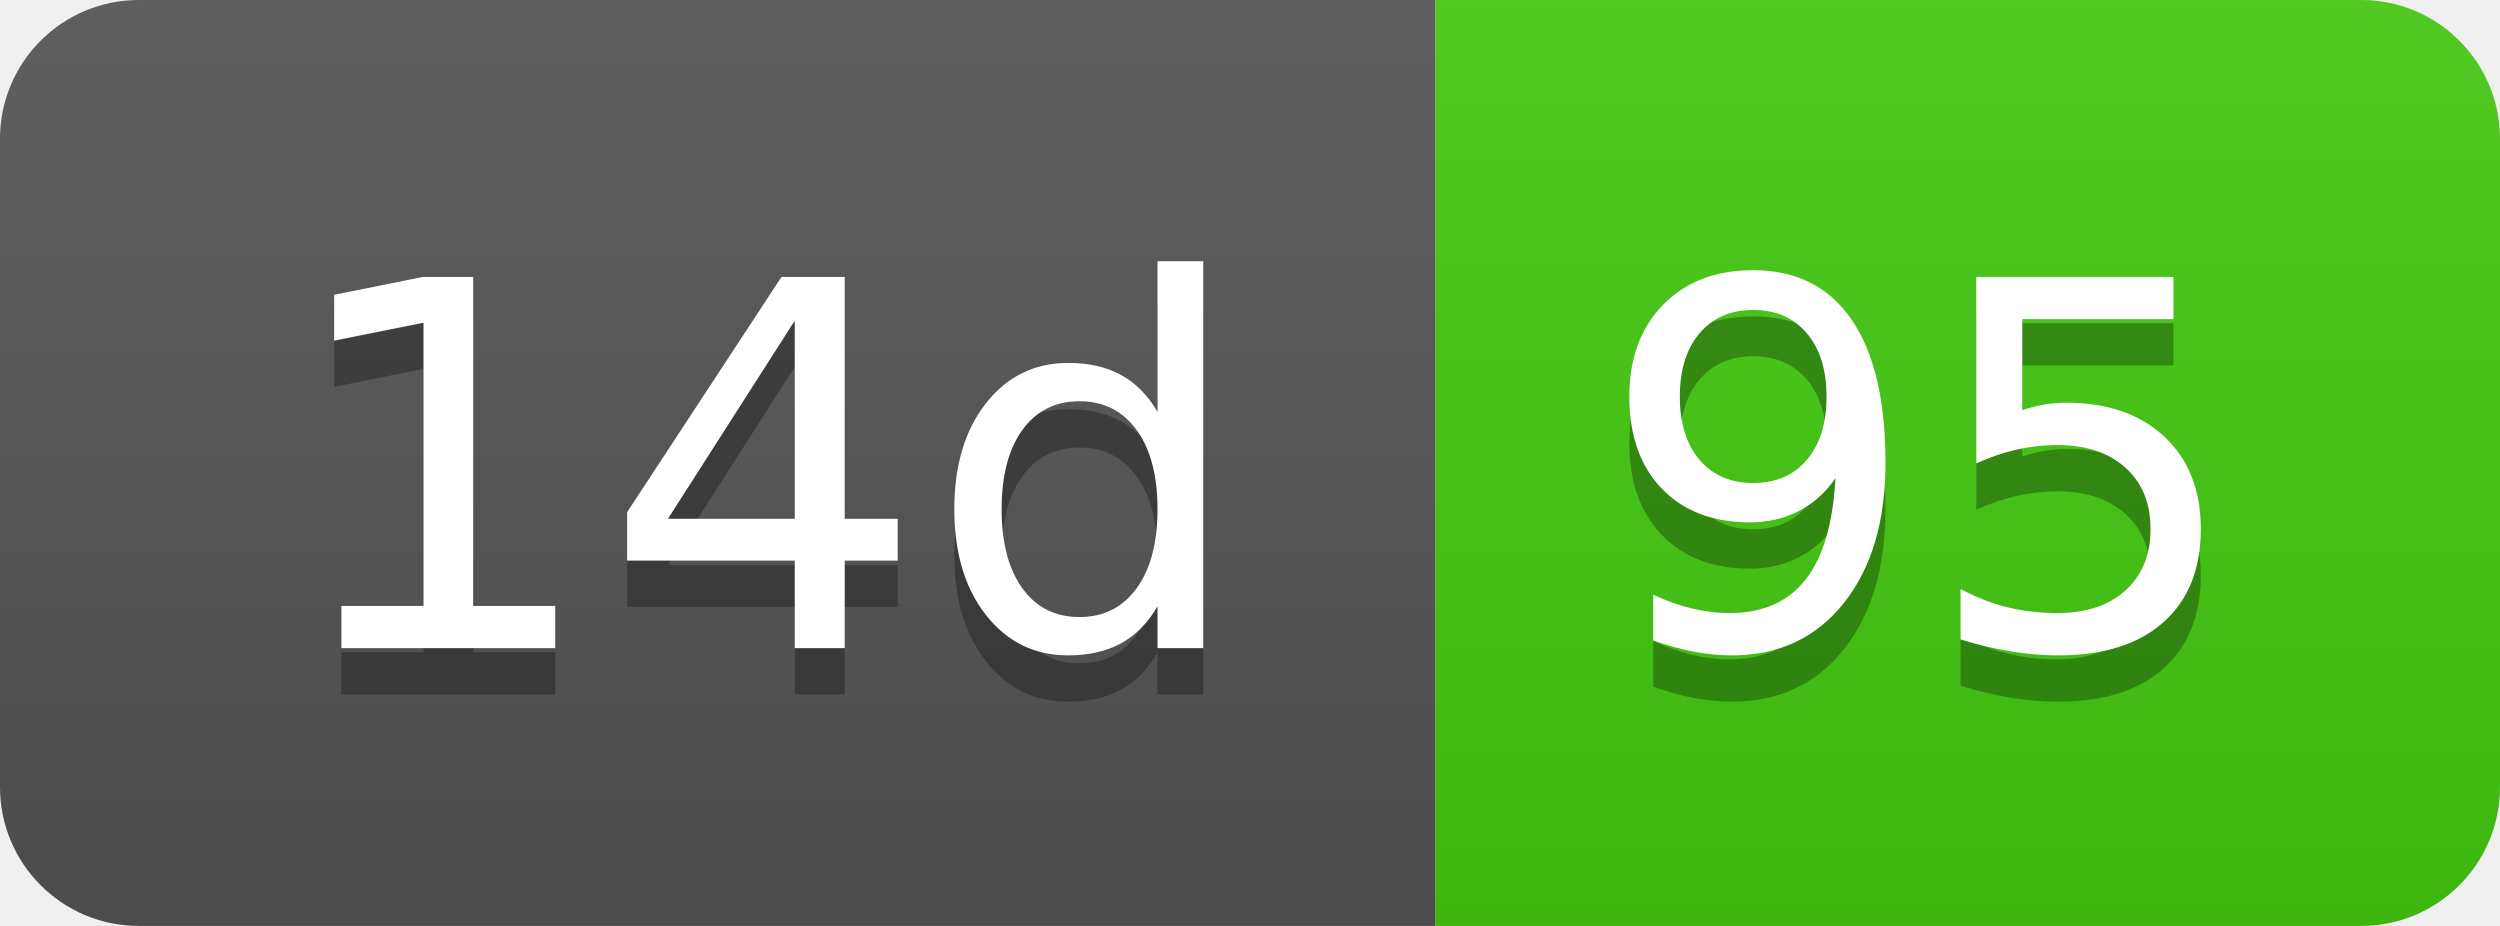
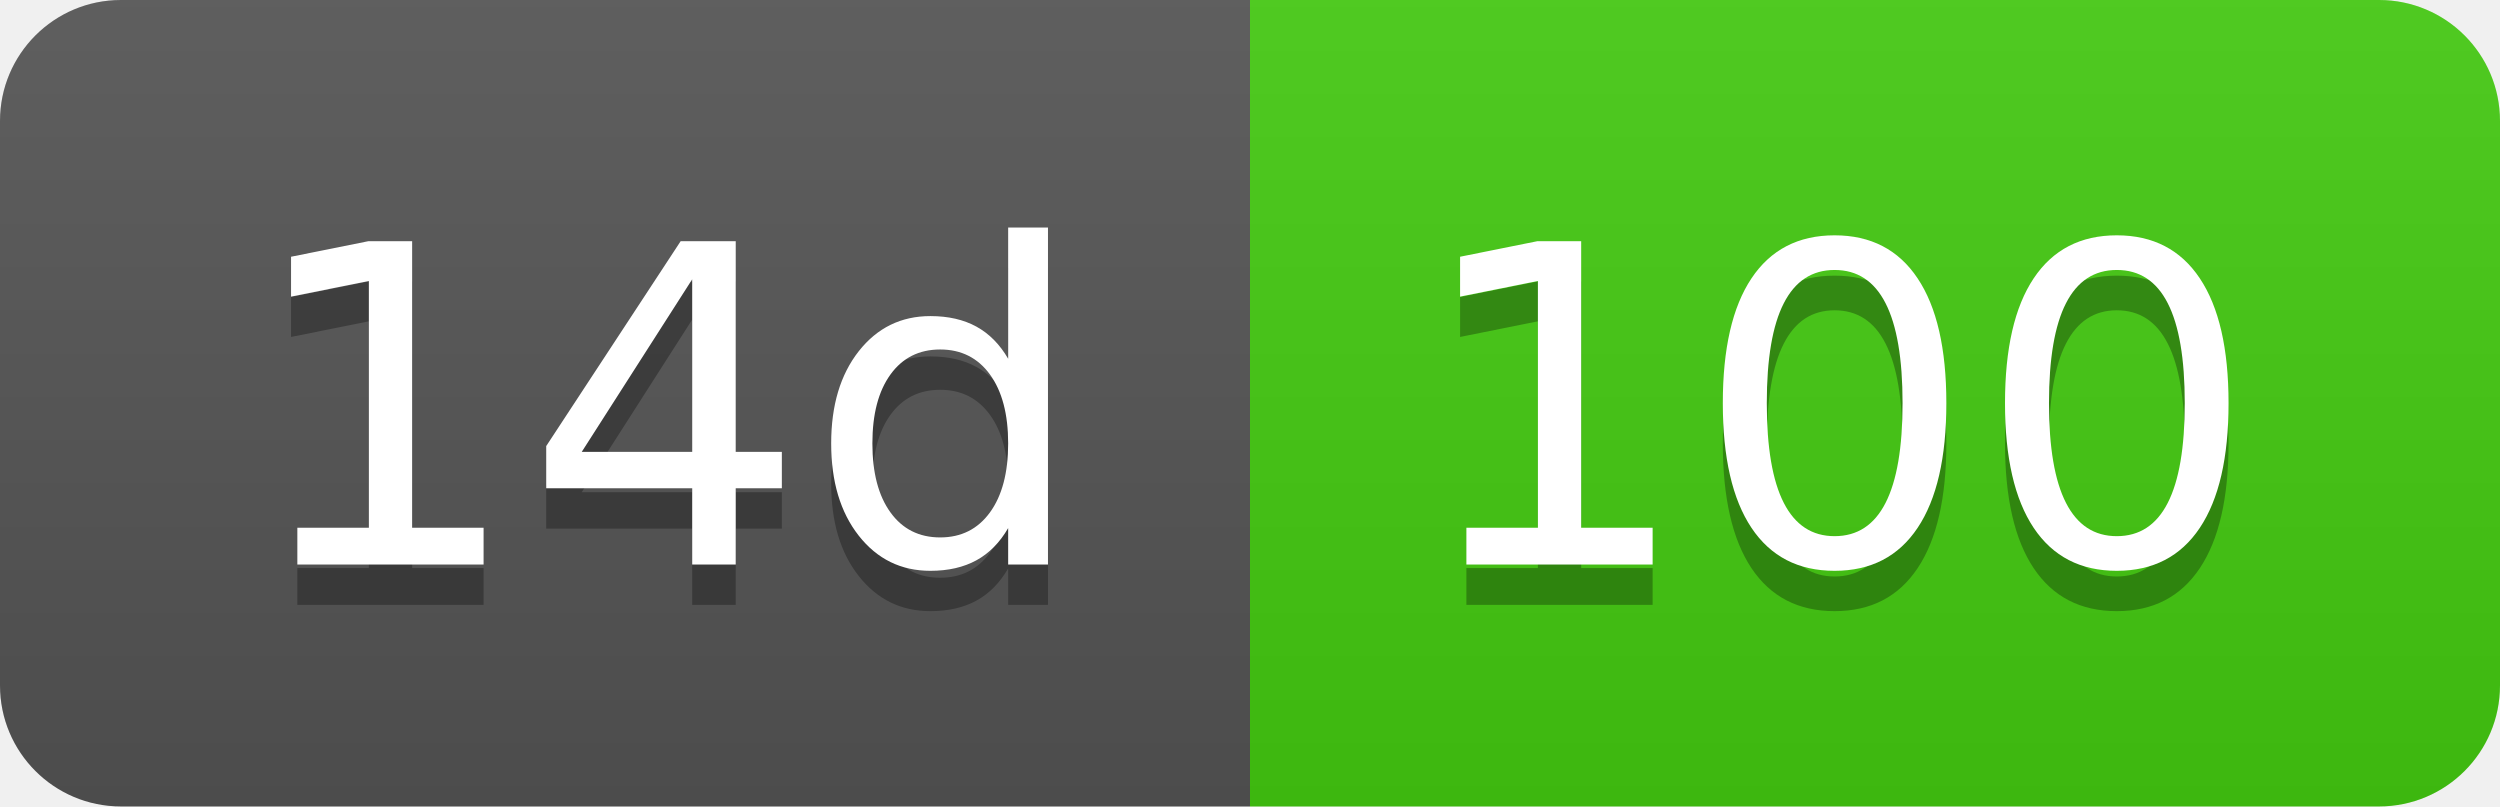
- <svg xmlns="http://www.w3.org/2000/svg" width="54" height="20" role="img" aria-label="14d: 95">
+ <svg xmlns="http://www.w3.org/2000/svg" width="62" height="20" role="img" aria-label="14d: 100">
  <linearGradient id="s" x2="0" y2="100%">
    <stop offset="0" stop-color="#bbb" stop-opacity=".1" />
    <stop offset="1" stop-opacity=".1" />
  </linearGradient>
  <clipPath id="r">
-     <rect width="54" height="20" rx="3" fill="#fff" />
+     <rect width="62" height="20" rx="3" fill="#fff" />
  </clipPath>
  <g clip-path="url(#r)">
    <rect width="31" height="20" fill="#555" />
-     <rect x="31" width="23" height="20" fill="#4c1" />
-     <rect width="54" height="20" fill="url(#s)" />
+     <rect x="31" width="31" height="20" fill="#4c1" />
+     <rect width="62" height="20" fill="url(#s)" />
  </g>
  <g fill="#fff" text-anchor="middle" font-family="Verdana,Geneva,DejaVu Sans,sans-serif" text-rendering="geometricPrecision" font-size="110">
    <text aria-hidden="true" x="165" y="150" fill="#010101" fill-opacity=".3" transform="scale(.1)" textLength="210">14d</text>
    <text x="165" y="140" transform="scale(.1)" fill="#fff" textLength="210">14d</text>
-     <text aria-hidden="true" x="415" y="150" fill="#010101" fill-opacity=".3" transform="scale(.1)" textLength="130">95</text>
-     <text x="415" y="140" transform="scale(.1)" fill="#fff" textLength="130">95</text>
+     <text aria-hidden="true" x="455" y="150" fill="#010101" fill-opacity=".3" transform="scale(.1)" textLength="210">100</text>
+     <text x="455" y="140" transform="scale(.1)" fill="#fff" textLength="210">100</text>
  </g>
</svg>
